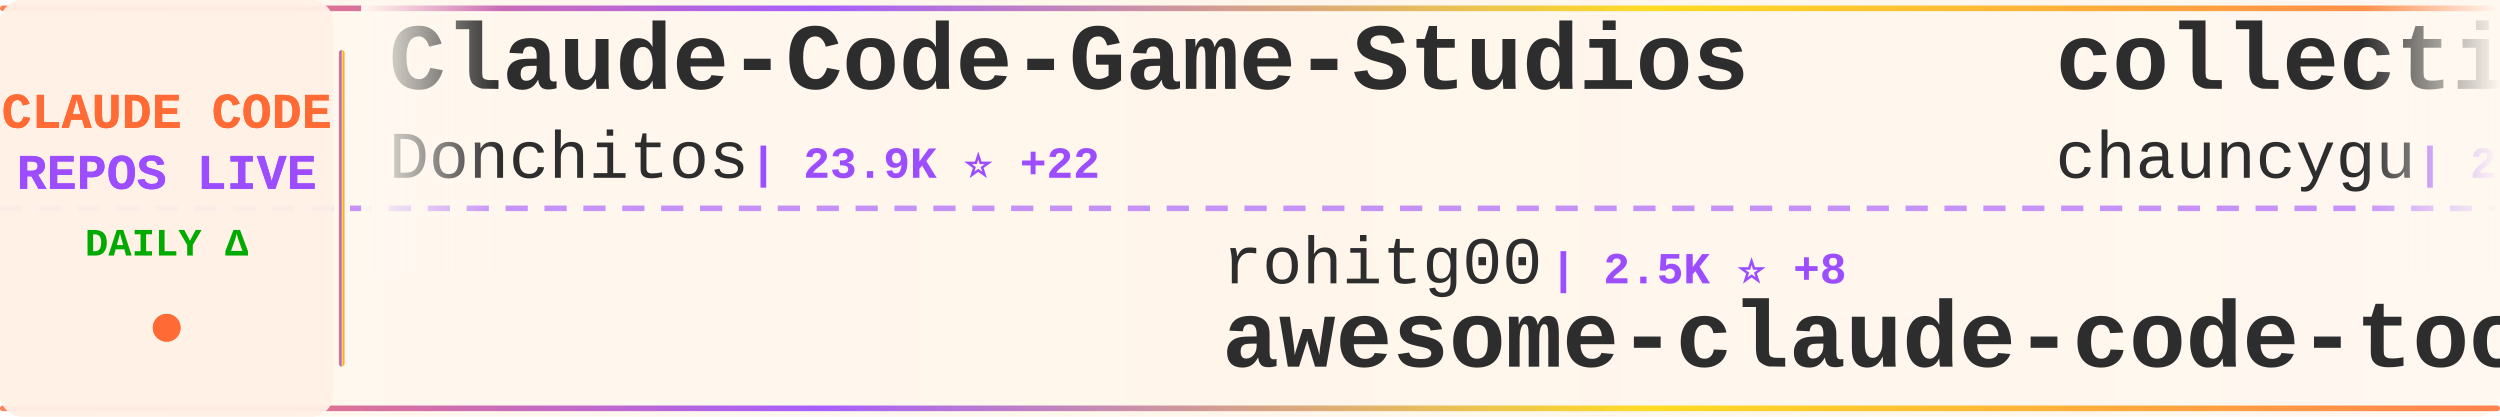
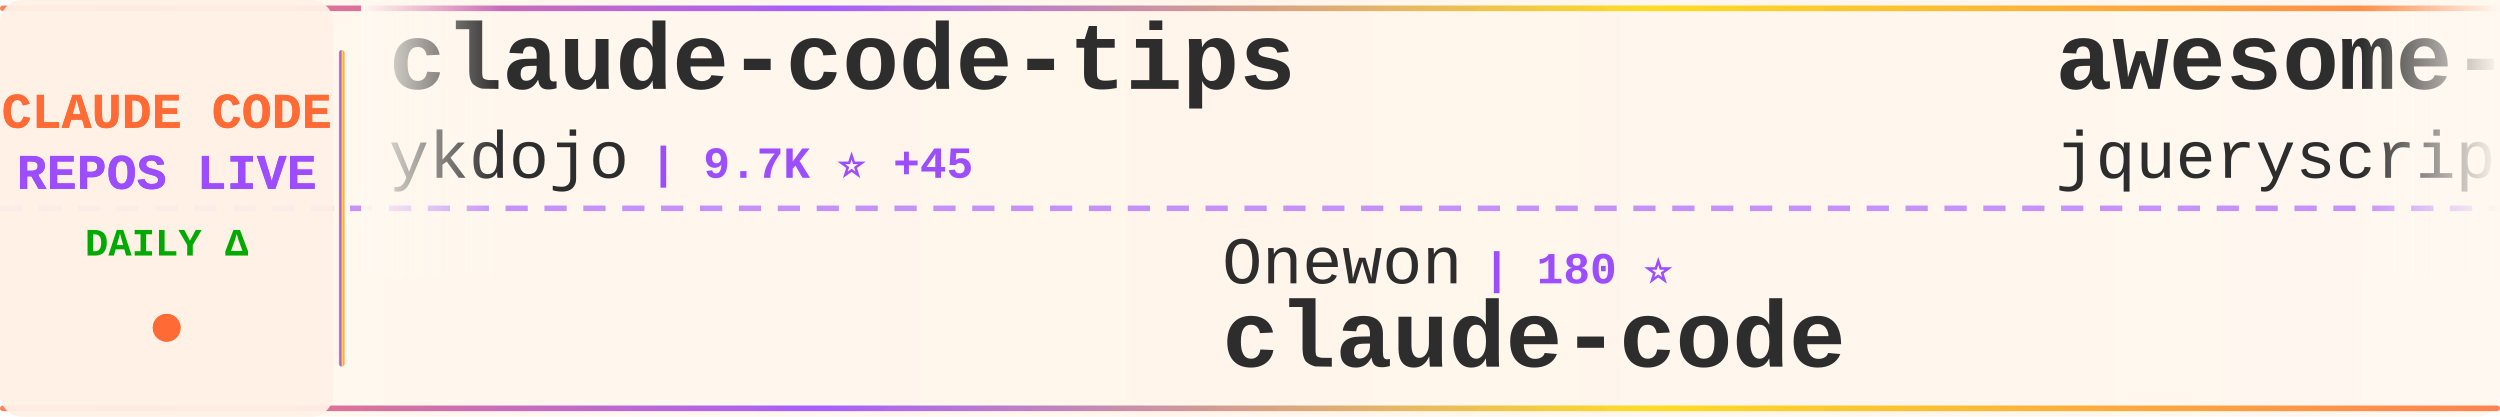
<svg xmlns="http://www.w3.org/2000/svg" width="900" height="150">
  <defs>
    <linearGradient id="tickerBg" x1="0%" y1="0%" x2="100%" y2="0%">
      <stop offset="0%" style="stop-color:#fff8f0;stop-opacity:0.98" />
      <stop offset="50%" style="stop-color:#fff5eb;stop-opacity:1" />
      <stop offset="100%" style="stop-color:#fff8f0;stop-opacity:0.98" />
    </linearGradient>
    <linearGradient id="borderGrad" x1="0%" y1="0%" x2="100%" y2="0%">
      <stop offset="0%" style="stop-color:#FF6B35;stop-opacity:0.85">
        <animate attributeName="stop-opacity" values="0.85;1;0.85" dur="2s" repeatCount="indefinite" />
      </stop>
      <stop offset="33%" style="stop-color:#9C4EFF;stop-opacity:0.9">
        <animate attributeName="stop-opacity" values="0.9;1;0.9" dur="2.2s" repeatCount="indefinite" />
      </stop>
      <stop offset="66%" style="stop-color:#FFD700;stop-opacity:0.85">
        <animate attributeName="stop-opacity" values="0.85;1;0.85" dur="1.8s" repeatCount="indefinite" />
      </stop>
      <stop offset="100%" style="stop-color:#FF6B35;stop-opacity:0.85">
        <animate attributeName="stop-opacity" values="0.85;1;0.85" dur="2s" repeatCount="indefinite" />
      </stop>
    </linearGradient>
    <filter id="textGlow">
      <feGaussianBlur stdDeviation="0.15" result="coloredBlur" />
      <feMerge>
        <feMergeNode in="coloredBlur" />
        <feMergeNode in="SourceGraphic" />
      </feMerge>
    </filter>
    <filter id="metricGlow">
      <feGaussianBlur stdDeviation="0.2" result="coloredBlur" />
      <feMerge>
        <feMergeNode in="coloredBlur" />
        <feMergeNode in="SourceGraphic" />
      </feMerge>
    </filter>
    <linearGradient id="leftFade" x1="0%" y1="0%" x2="100%" y2="0%">
      <stop offset="0%" style="stop-color:#fff8f0;stop-opacity:1" />
      <stop offset="100%" style="stop-color:#fff8f0;stop-opacity:0" />
    </linearGradient>
    <linearGradient id="rightFade" x1="0%" y1="0%" x2="100%" y2="0%">
      <stop offset="0%" style="stop-color:#fff8f0;stop-opacity:0" />
      <stop offset="100%" style="stop-color:#fff8f0;stop-opacity:1" />
    </linearGradient>
  </defs>
  <rect width="900" height="150" fill="url(#tickerBg)" rx="8" />
  <rect x="0" y="2" width="900" height="2" fill="url(#borderGrad)" rx="1" />
  <rect x="0" y="146" width="900" height="2" fill="url(#borderGrad)" rx="1" />
  <line x1="0" y1="75" x2="900" y2="75" stroke="#9C4EFF" stroke-width="2" stroke-dasharray="8 6" opacity="0.6" />
  <rect x="0" y="0" width="120" height="150" fill="#fff0e6" opacity="0.95" rx="8" />
  <text x="60" y="46" font-family="'Courier New', monospace" font-size="18" font-weight="bold" fill="#FF6B35" text-anchor="middle" filter="url(#textGlow)">
    CLAUDE CODE
  </text>
  <text x="60" y="68" font-family="'Courier New', monospace" font-size="18" font-weight="bold" fill="#9C4EFF" text-anchor="middle" filter="url(#textGlow)">
    REPOS LIVE
  </text>
  <text x="60" y="92" font-family="'Courier New', monospace" font-size="14" font-weight="bold" fill="#00aa00" text-anchor="middle">
    DAILY Δ
  </text>
  <circle cx="60" cy="118" r="5" fill="#FF6B35" filter="url(#metricGlow)">
    <animate attributeName="r" values="4;6;4" dur="1.5s" repeatCount="indefinite" />
    <animate attributeName="opacity" values="0.6;1;0.6" dur="1.5s" repeatCount="indefinite" />
  </circle>
  <rect x="122" y="18" width="2" height="114" fill="url(#borderGrad)" rx="1" />
  <clipPath id="tickerClip">
    <rect x="130" y="0" width="770" height="150" />
  </clipPath>
  <g clip-path="url(#tickerClip)">
    <g id="tickerItems">
      <animateTransform attributeName="transform" attributeType="XML" type="translate" from="0 0" to="-3000 0" dur="54s" repeatCount="indefinite" />
      <g transform="translate(0, 0)">
-         <text x="140" y="32" font-family="'Courier New', monospace" font-size="34" font-weight="bold" fill="#2d2d2d">Claude-Code-Game-Studios</text>
-         <text x="140" y="64" font-family="'Courier New', monospace" font-size="24" font-weight="normal" fill="#2d2d2d" opacity="1.0">Donchitos</text>
-         <text x="270" y="64" font-family="'Courier New', monospace" font-size="16" font-weight="bold" fill="#9C4EFF"> | 23.9K ⭐ +22</text>
+         <text x="140" y="32" font-family="'Courier New', monospace" font-size="34" font-weight="bold" fill="#2d2d2d">claude-code-tips</text>
+         <text x="140" y="64" font-family="'Courier New', monospace" font-size="24" font-weight="normal" fill="#2d2d2d" opacity="1.0">ykdojo</text>
+         <text x="234" y="64" font-family="'Courier New', monospace" font-size="16" font-weight="bold" fill="#9C4EFF"> | 9.7K ⭐ +45</text>
      </g>
      <g transform="translate(300, 0)">
-         <text x="140" y="102" font-family="'Courier New', monospace" font-size="24" font-weight="normal" fill="#2d2d2d" opacity="1.0">rohitg00</text>
-         <text x="258" y="102" font-family="'Courier New', monospace" font-size="16" font-weight="bold" fill="#9C4EFF"> | 2.5K ⭐ +8</text>
-         <text x="140" y="132" font-family="'Courier New', monospace" font-size="34" font-weight="bold" fill="#2d2d2d">awesome-claude-code-tool...</text>
+         <text x="140" y="102" font-family="'Courier New', monospace" font-size="24" font-weight="normal" fill="#2d2d2d" opacity="1.0">Onewon</text>
+         <text x="234" y="102" font-family="'Courier New', monospace" font-size="16" font-weight="bold" fill="#9C4EFF"> | 180 ⭐</text>
+         <text x="140" y="132" font-family="'Courier New', monospace" font-size="34" font-weight="bold" fill="#2d2d2d">claude-code</text>
      </g>
      <g transform="translate(600, 0)">
-         <text x="140" y="32" font-family="'Courier New', monospace" font-size="34" font-weight="bold" fill="#2d2d2d">collection-claude-code-s...</text>
-         <text x="140" y="64" font-family="'Courier New', monospace" font-size="24" font-weight="normal" fill="#2d2d2d" opacity="1.0">chauncygu</text>
-         <text x="270" y="64" font-family="'Courier New', monospace" font-size="16" font-weight="bold" fill="#9C4EFF"> | 2.8K ⭐ +2</text>
+         <text x="140" y="32" font-family="'Courier New', monospace" font-size="34" font-weight="bold" fill="#2d2d2d">awesome-claude-code</text>
+         <text x="140" y="64" font-family="'Courier New', monospace" font-size="24" font-weight="normal" fill="#2d2d2d" opacity="1.0">jqueryscript</text>
+         <text x="306" y="64" font-family="'Courier New', monospace" font-size="16" font-weight="bold" fill="#9C4EFF"> | 499 ⭐</text>
      </g>
      <g transform="translate(900, 0)">
-         <text x="140" y="102" font-family="'Courier New', monospace" font-size="24" font-weight="normal" fill="#2d2d2d" opacity="1.0">digitalsamba</text>
-         <text x="306" y="102" font-family="'Courier New', monospace" font-size="16" font-weight="bold" fill="#9C4EFF"> | 1.9K ⭐</text>
-         <text x="140" y="132" font-family="'Courier New', monospace" font-size="34" font-weight="bold" fill="#2d2d2d">claude-code-video-toolki...</text>
+         <text x="140" y="102" font-family="'Courier New', monospace" font-size="24" font-weight="normal" fill="#2d2d2d" opacity="1.0">KPR111</text>
+         <text x="234" y="102" font-family="'Courier New', monospace" font-size="16" font-weight="bold" fill="#9C4EFF"> | 18 ⭐</text>
+         <text x="140" y="132" font-family="'Courier New', monospace" font-size="34" font-weight="bold" fill="#2d2d2d">Claude-Code</text>
      </g>
      <g transform="translate(1200, 0)">
-         <text x="140" y="32" font-family="'Courier New', monospace" font-size="34" font-weight="bold" fill="#2d2d2d">claude-code-from-source</text>
-         <text x="140" y="64" font-family="'Courier New', monospace" font-size="24" font-weight="normal" fill="#2d2d2d" opacity="1.0">alejandrobalderas</text>
-         <text x="366" y="64" font-family="'Courier New', monospace" font-size="16" font-weight="bold" fill="#9C4EFF"> | 2.8K ⭐ +2</text>
+         <text x="140" y="32" font-family="'Courier New', monospace" font-size="34" font-weight="bold" fill="#2d2d2d">Auto-claude-code-researc...</text>
+         <text x="140" y="64" font-family="'Courier New', monospace" font-size="24" font-weight="normal" fill="#2d2d2d" opacity="1.0">wanshuiyin</text>
+         <text x="282" y="64" font-family="'Courier New', monospace" font-size="16" font-weight="bold" fill="#9C4EFF"> | 14.7K ⭐ +42</text>
      </g>
      <g transform="translate(1500, 0)">
-         <text x="140" y="102" font-family="'Courier New', monospace" font-size="24" font-weight="normal" fill="#2d2d2d" opacity="1.0">shareAI-lab</text>
-         <text x="294" y="102" font-family="'Courier New', monospace" font-size="16" font-weight="bold" fill="#9C4EFF"> | 74.2K ⭐ +102</text>
-         <text x="140" y="132" font-family="'Courier New', monospace" font-size="34" font-weight="bold" fill="#2d2d2d">learn-claude-code</text>
+         <text x="140" y="102" font-family="'Courier New', monospace" font-size="24" font-weight="normal" fill="#2d2d2d" opacity="1.0">ding113</text>
+         <text x="246" y="102" font-family="'Courier New', monospace" font-size="16" font-weight="bold" fill="#9C4EFF"> | 3.3K ⭐ +1</text>
+         <text x="140" y="132" font-family="'Courier New', monospace" font-size="34" font-weight="bold" fill="#2d2d2d">claude-code-hub</text>
      </g>
      <g transform="translate(1800, 0)">
-         <text x="140" y="32" font-family="'Courier New', monospace" font-size="34" font-weight="bold" fill="#2d2d2d">claude-code-prompts</text>
-         <text x="140" y="64" font-family="'Courier New', monospace" font-size="24" font-weight="normal" fill="#2d2d2d" opacity="1.0">repowise-dev</text>
-         <text x="306" y="64" font-family="'Courier New', monospace" font-size="16" font-weight="bold" fill="#9C4EFF"> | 1.2K ⭐ +1</text>
+         <text x="140" y="32" font-family="'Courier New', monospace" font-size="34" font-weight="bold" fill="#2d2d2d">claude-code-source</text>
+         <text x="140" y="64" font-family="'Courier New', monospace" font-size="24" font-weight="normal" fill="#2d2d2d" opacity="1.0">AprilNEA</text>
+         <text x="258" y="64" font-family="'Courier New', monospace" font-size="16" font-weight="bold" fill="#9C4EFF"> | 390 ⭐ -1</text>
      </g>
      <g transform="translate(2100, 0)">
-         <text x="140" y="102" font-family="'Courier New', monospace" font-size="24" font-weight="normal" fill="#2d2d2d" opacity="1.0">liuup</text>
-         <text x="222" y="102" font-family="'Courier New', monospace" font-size="16" font-weight="bold" fill="#9C4EFF"> | 3.8K ⭐ +7</text>
-         <text x="140" y="132" font-family="'Courier New', monospace" font-size="34" font-weight="bold" fill="#2d2d2d">claude-code-analysis</text>
+         <text x="140" y="102" font-family="'Courier New', monospace" font-size="24" font-weight="normal" fill="#2d2d2d" opacity="1.0">FlorianBruniaux</text>
+         <text x="342" y="102" font-family="'Courier New', monospace" font-size="16" font-weight="bold" fill="#9C4EFF"> | 5.7K ⭐ +9</text>
+         <text x="140" y="132" font-family="'Courier New', monospace" font-size="34" font-weight="bold" fill="#2d2d2d">claude-code-ultimate-gui...</text>
      </g>
      <g transform="translate(2400, 0)">
-         <text x="140" y="32" font-family="'Courier New', monospace" font-size="34" font-weight="bold" fill="#2d2d2d">claude-code-source</text>
-         <text x="140" y="64" font-family="'Courier New', monospace" font-size="24" font-weight="normal" fill="#2d2d2d" opacity="1.0">JrCx7scC</text>
-         <text x="258" y="64" font-family="'Courier New', monospace" font-size="16" font-weight="bold" fill="#9C4EFF"> | 373 ⭐</text>
+         <text x="140" y="32" font-family="'Courier New', monospace" font-size="34" font-weight="bold" fill="#2d2d2d">ClaudeCode</text>
+         <text x="140" y="64" font-family="'Courier New', monospace" font-size="24" font-weight="normal" fill="#2d2d2d" opacity="1.0">guanshan</text>
+         <text x="258" y="64" font-family="'Courier New', monospace" font-size="16" font-weight="bold" fill="#9C4EFF"> | 61 ⭐</text>
      </g>
      <g transform="translate(2700, 0)">
-         <text x="140" y="102" font-family="'Courier New', monospace" font-size="24" font-weight="normal" fill="#2d2d2d" opacity="1.0">claude-code-best</text>
-         <text x="354" y="102" font-family="'Courier New', monospace" font-size="16" font-weight="bold" fill="#9C4EFF"> | 22.0K ⭐ +23</text>
+         <text x="140" y="102" font-family="'Courier New', monospace" font-size="24" font-weight="normal" fill="#2d2d2d" opacity="1.0">ChrisWiles</text>
+         <text x="282" y="102" font-family="'Courier New', monospace" font-size="16" font-weight="bold" fill="#9C4EFF"> | 6.0K ⭐</text>
+         <text x="140" y="132" font-family="'Courier New', monospace" font-size="34" font-weight="bold" fill="#2d2d2d">claude-code-showcase</text>
+       </g>
+       <g transform="translate(3000, 0)">
+         <text x="140" y="32" font-family="'Courier New', monospace" font-size="34" font-weight="bold" fill="#2d2d2d">claude-code-tips</text>
+         <text x="140" y="64" font-family="'Courier New', monospace" font-size="24" font-weight="normal" fill="#2d2d2d" opacity="1.0">ykdojo</text>
+         <text x="234" y="64" font-family="'Courier New', monospace" font-size="16" font-weight="bold" fill="#9C4EFF"> | 9.7K ⭐ +45</text>
+       </g>
+       <g transform="translate(3300, 0)">
+         <text x="140" y="102" font-family="'Courier New', monospace" font-size="24" font-weight="normal" fill="#2d2d2d" opacity="1.0">Onewon</text>
+         <text x="234" y="102" font-family="'Courier New', monospace" font-size="16" font-weight="bold" fill="#9C4EFF"> | 180 ⭐</text>
        <text x="140" y="132" font-family="'Courier New', monospace" font-size="34" font-weight="bold" fill="#2d2d2d">claude-code</text>
      </g>
-       <g transform="translate(3000, 0)">
-         <text x="140" y="32" font-family="'Courier New', monospace" font-size="34" font-weight="bold" fill="#2d2d2d">Claude-Code-Game-Studios</text>
-         <text x="140" y="64" font-family="'Courier New', monospace" font-size="24" font-weight="normal" fill="#2d2d2d" opacity="1.0">Donchitos</text>
-         <text x="270" y="64" font-family="'Courier New', monospace" font-size="16" font-weight="bold" fill="#9C4EFF"> | 23.9K ⭐ +22</text>
-       </g>
-       <g transform="translate(3300, 0)">
-         <text x="140" y="102" font-family="'Courier New', monospace" font-size="24" font-weight="normal" fill="#2d2d2d" opacity="1.0">rohitg00</text>
-         <text x="258" y="102" font-family="'Courier New', monospace" font-size="16" font-weight="bold" fill="#9C4EFF"> | 2.5K ⭐ +8</text>
-         <text x="140" y="132" font-family="'Courier New', monospace" font-size="34" font-weight="bold" fill="#2d2d2d">awesome-claude-code-tool...</text>
-       </g>
      <g transform="translate(3600, 0)">
-         <text x="140" y="32" font-family="'Courier New', monospace" font-size="34" font-weight="bold" fill="#2d2d2d">collection-claude-code-s...</text>
-         <text x="140" y="64" font-family="'Courier New', monospace" font-size="24" font-weight="normal" fill="#2d2d2d" opacity="1.0">chauncygu</text>
-         <text x="270" y="64" font-family="'Courier New', monospace" font-size="16" font-weight="bold" fill="#9C4EFF"> | 2.8K ⭐ +2</text>
+         <text x="140" y="32" font-family="'Courier New', monospace" font-size="34" font-weight="bold" fill="#2d2d2d">awesome-claude-code</text>
+         <text x="140" y="64" font-family="'Courier New', monospace" font-size="24" font-weight="normal" fill="#2d2d2d" opacity="1.0">jqueryscript</text>
+         <text x="306" y="64" font-family="'Courier New', monospace" font-size="16" font-weight="bold" fill="#9C4EFF"> | 499 ⭐</text>
      </g>
      <g transform="translate(3900, 0)">
-         <text x="140" y="102" font-family="'Courier New', monospace" font-size="24" font-weight="normal" fill="#2d2d2d" opacity="1.0">digitalsamba</text>
-         <text x="306" y="102" font-family="'Courier New', monospace" font-size="16" font-weight="bold" fill="#9C4EFF"> | 1.9K ⭐</text>
-         <text x="140" y="132" font-family="'Courier New', monospace" font-size="34" font-weight="bold" fill="#2d2d2d">claude-code-video-toolki...</text>
+         <text x="140" y="102" font-family="'Courier New', monospace" font-size="24" font-weight="normal" fill="#2d2d2d" opacity="1.0">KPR111</text>
+         <text x="234" y="102" font-family="'Courier New', monospace" font-size="16" font-weight="bold" fill="#9C4EFF"> | 18 ⭐</text>
+         <text x="140" y="132" font-family="'Courier New', monospace" font-size="34" font-weight="bold" fill="#2d2d2d">Claude-Code</text>
      </g>
    </g>
  </g>
  <rect x="130" y="0" width="50" height="100" fill="url(#leftFade)" />
  <rect x="850" y="0" width="50" height="100" fill="url(#rightFade)" />
</svg>
